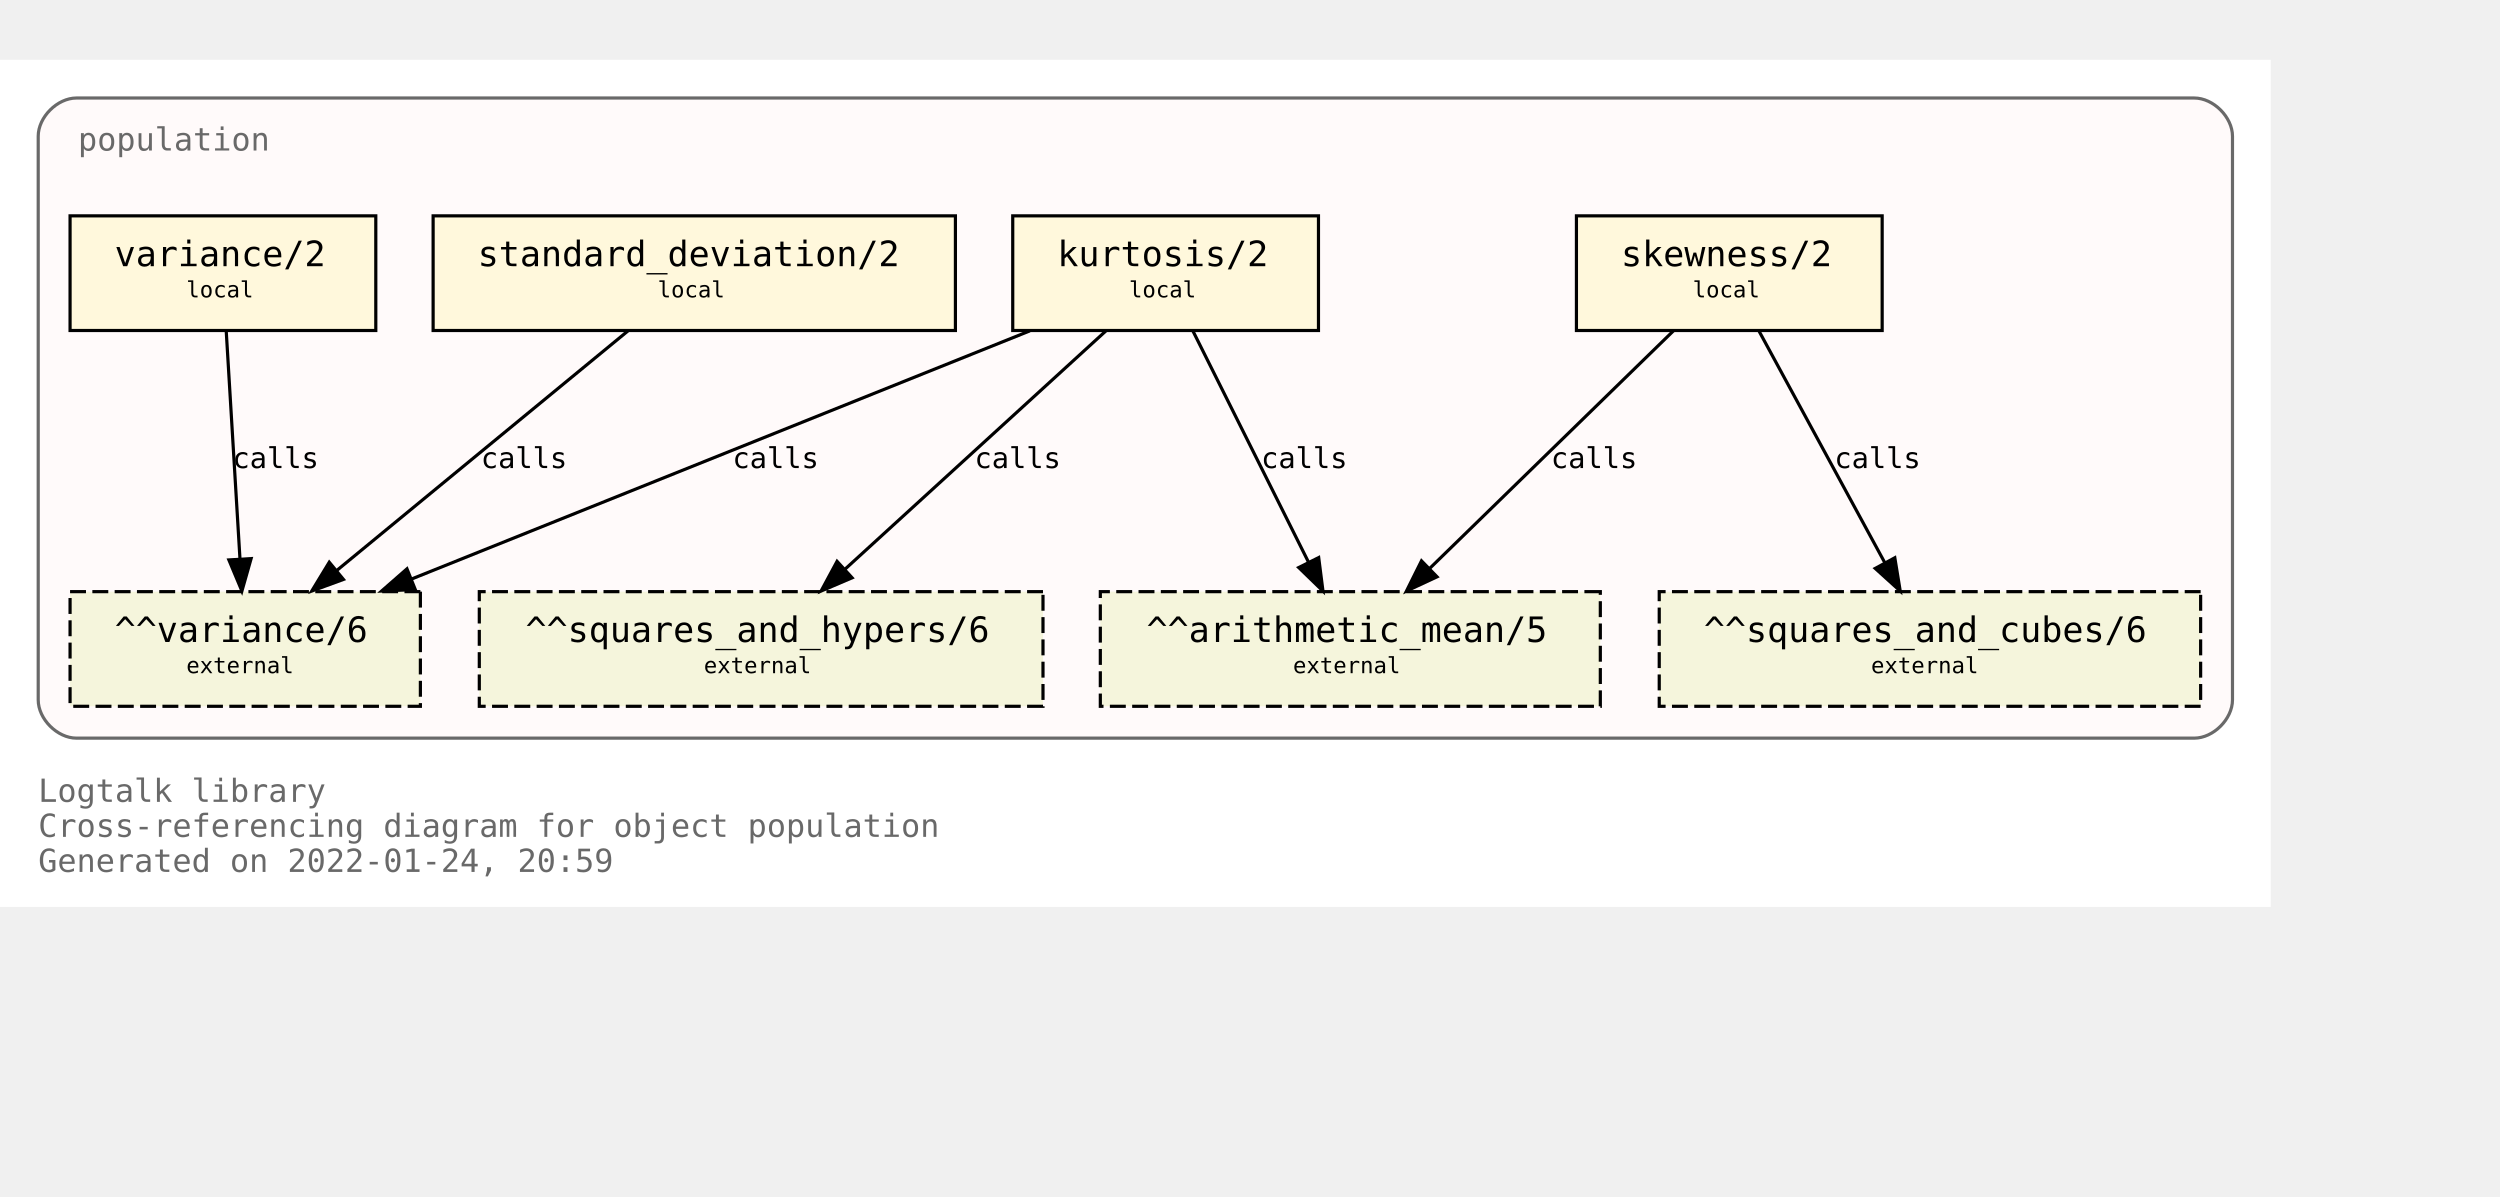
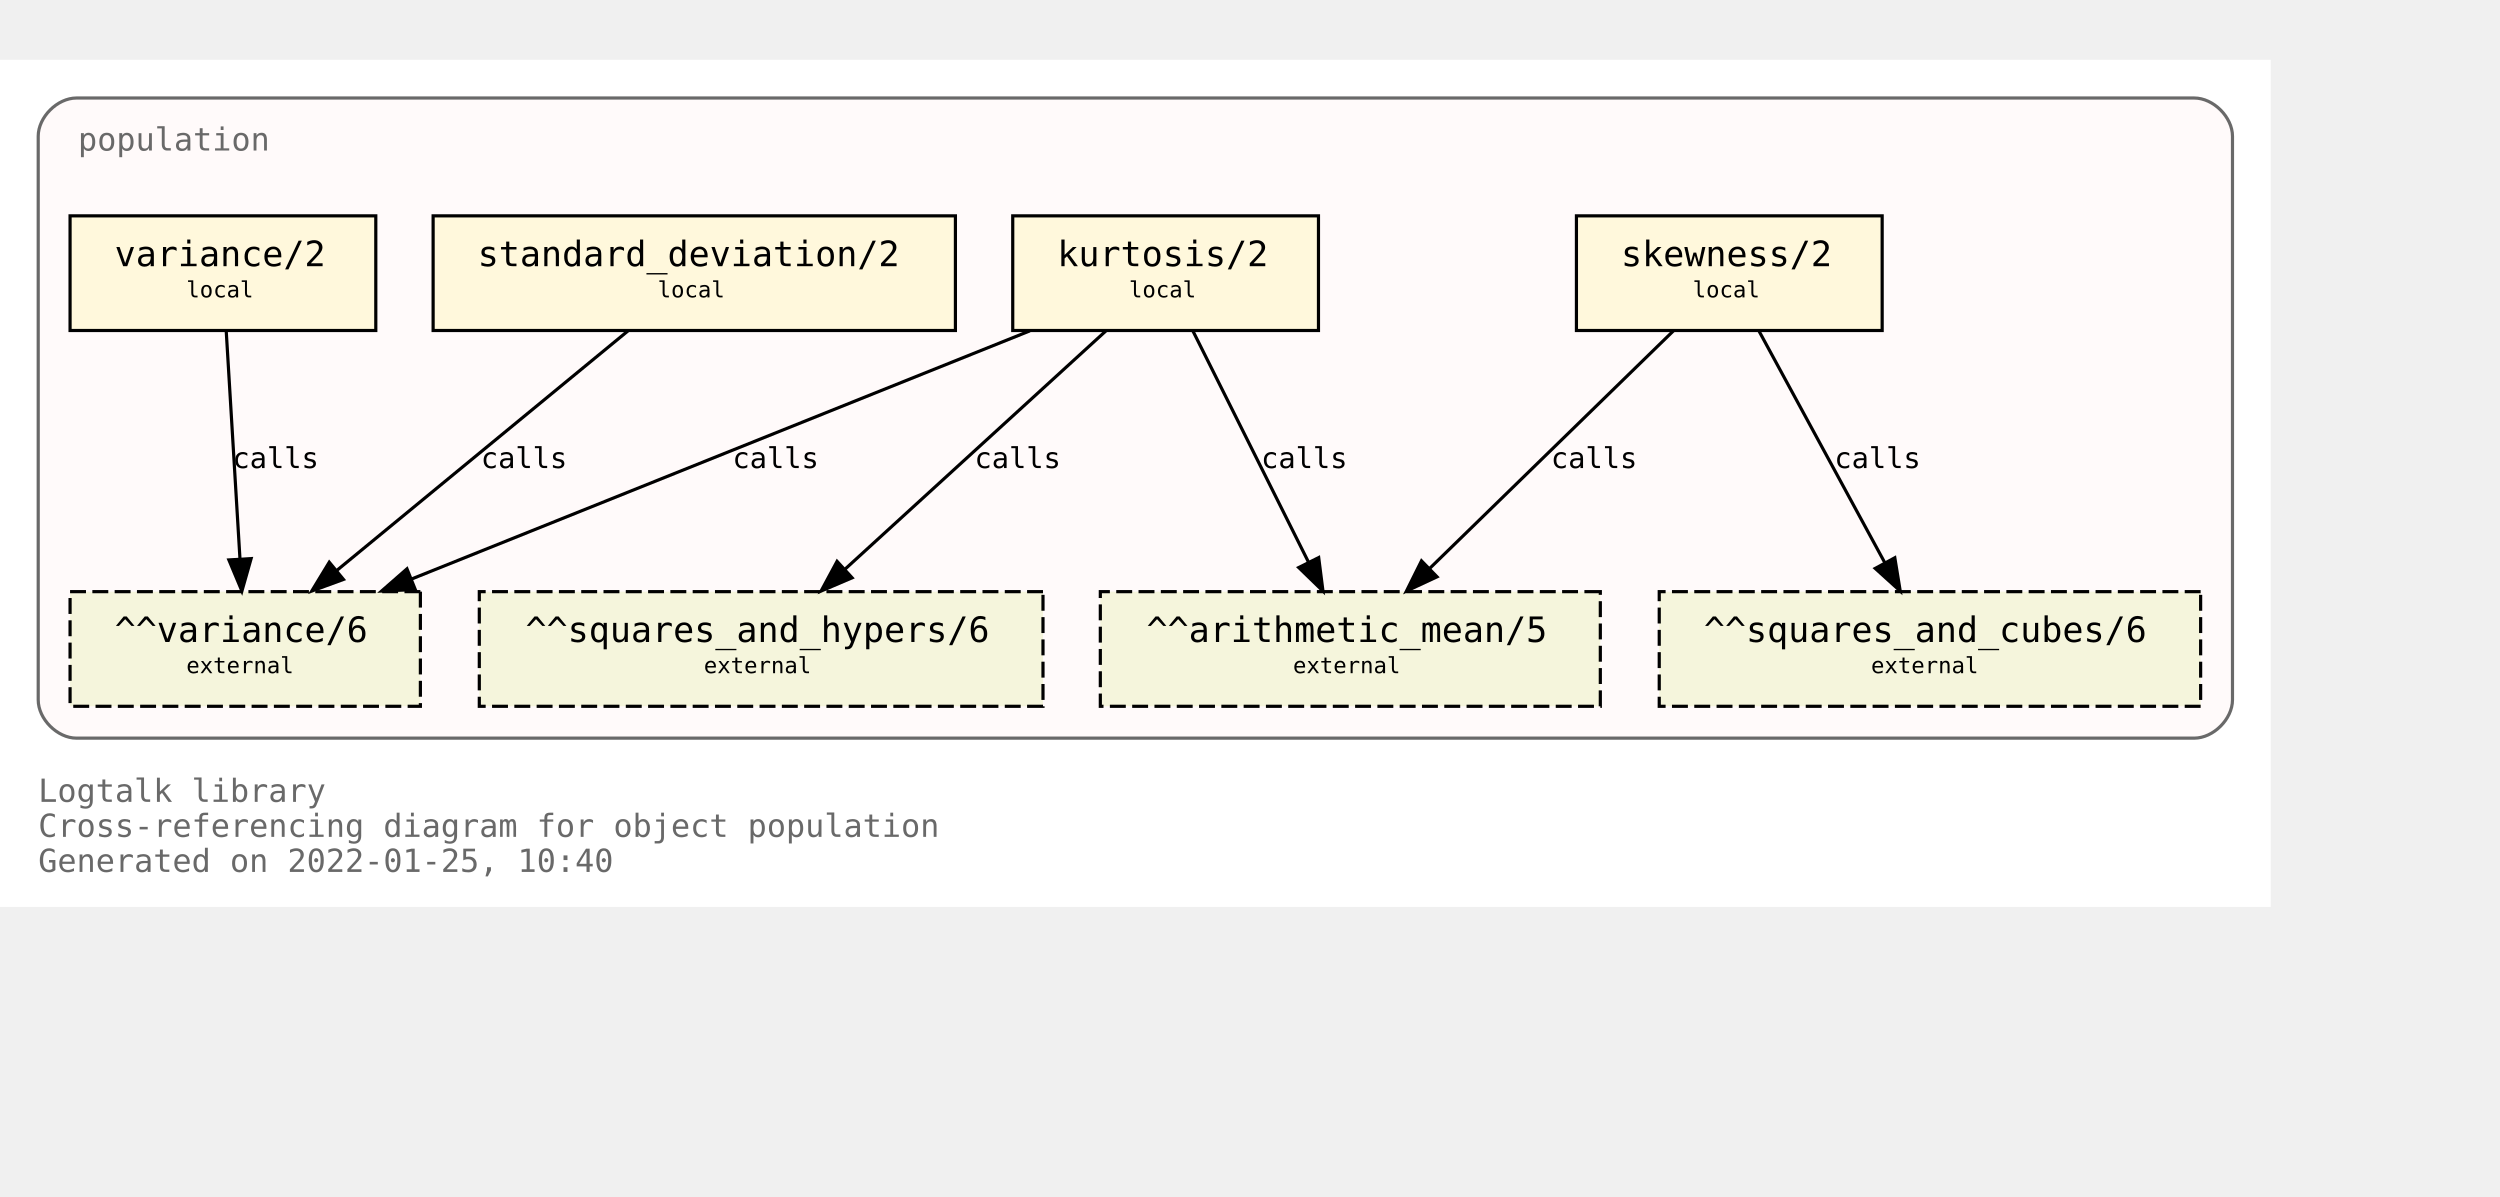
<svg xmlns="http://www.w3.org/2000/svg" xmlns:xlink="http://www.w3.org/1999/xlink" width="857pt" height="410pt" viewBox="72.00 72.00 785.00 338.00">
  <g id="graph0" class="graph" transform="scale(1 1) rotate(0) translate(76 334)">
    <polygon fill="white" stroke="transparent" points="-4,4 -4,-262 709,-262 709,4 -4,4" />
    <text text-anchor="start" x="8" y="-29" font-family="Monospace" font-size="10.00" fill="dimgray">Logtalk library</text>
    <text text-anchor="start" x="8" y="-18" font-family="Monospace" font-size="10.00" fill="dimgray">Cross-referencing diagram for object population</text>
-     <text text-anchor="start" x="8" y="-7" font-family="Monospace" font-size="10.00" fill="dimgray">Generated on 2022-01-24, 20:59</text>
+     <text text-anchor="start" x="8" y="-7" font-family="Monospace" font-size="10.00" fill="dimgray">Generated on 2022-01-25, 10:40</text>
    <g id="clust1" class="cluster">
      <g id="a_clust1">
        <a xlink:title="population">
          <path fill="snow" stroke="dimgray" d="M20,-49C20,-49 685,-49 685,-49 691,-49 697,-55 697,-61 697,-61 697,-238 697,-238 697,-244 691,-250 685,-250 685,-250 20,-250 20,-250 14,-250 8,-244 8,-238 8,-238 8,-61 8,-61 8,-55 14,-49 20,-49" />
          <g id="a_clust1_0">
-             <a xlink:href="https://github.com/LogtalkDotOrg/logtalk3/tree/8ec648d3273dfce6ad7d8fb2104133c25a524a39/library/statistics/population.lgt" xlink:title="https://github.com/LogtalkDotOrg/logtalk3/tree/8ec648d3273dfce6ad7d8fb2104133c25a524a39/library/statistics/population.lgt">
+             <a xlink:href="https://github.com/LogtalkDotOrg/logtalk3/tree/07052c775338ed5139b3e828fbbf881bd49bf822/library/statistics/population.lgt" xlink:title="https://github.com/LogtalkDotOrg/logtalk3/tree/07052c775338ed5139b3e828fbbf881bd49bf822/library/statistics/population.lgt">
              <text text-anchor="start" x="20.5" y="-233.5" font-family="Monospace" font-size="10.00" fill="dimgray">population</text>
            </a>
          </g>
        </a>
      </g>
    </g>
    <g id="node1" class="node">
      <g id="a_node1">
-         <a xlink:href="https://github.com/LogtalkDotOrg/logtalk3/tree/8ec648d3273dfce6ad7d8fb2104133c25a524a39/library/statistics/population.lgt#L33" xlink:title="https://github.com/LogtalkDotOrg/logtalk3/tree/8ec648d3273dfce6ad7d8fb2104133c25a524a39/library/statistics/population.lgt#L33">
+         <a xlink:href="https://github.com/LogtalkDotOrg/logtalk3/tree/07052c775338ed5139b3e828fbbf881bd49bf822/library/statistics/population.lgt#L33" xlink:title="https://github.com/LogtalkDotOrg/logtalk3/tree/07052c775338ed5139b3e828fbbf881bd49bf822/library/statistics/population.lgt#L33">
          <polygon fill="cornsilk" stroke="black" points="587,-213 491,-213 491,-177 587,-177 587,-213" />
          <text text-anchor="start" x="499" y="-197.8" font-family="Monospace" font-size="9.00"> </text>
          <text text-anchor="start" x="505" y="-197.2" font-family="Monospace" font-size="11.00">skewness/2</text>
          <text text-anchor="start" x="573" y="-197.8" font-family="Monospace" font-size="9.00"> </text>
          <text text-anchor="start" x="499" y="-186.8" font-family="Monospace" font-size="9.00"> </text>
          <text text-anchor="start" x="527.5" y="-187.4" font-family="Monospace" font-size="7.00">local</text>
          <text text-anchor="start" x="573" y="-186.8" font-family="Monospace" font-size="9.00"> </text>
        </a>
      </g>
    </g>
    <g id="node5" class="node">
      <polygon fill="beige" stroke="black" stroke-dasharray="5,2" points="498.5,-95 341.5,-95 341.5,-59 498.5,-59 498.5,-95" />
      <text text-anchor="start" x="350" y="-79.8" font-family="Monospace" font-size="9.00"> </text>
      <text text-anchor="start" x="356" y="-79.2" font-family="Monospace" font-size="11.00">^^arithmetic_mean/5</text>
      <text text-anchor="start" x="485" y="-79.8" font-family="Monospace" font-size="9.00"> </text>
      <text text-anchor="start" x="350" y="-68.8" font-family="Monospace" font-size="9.00"> </text>
      <text text-anchor="start" x="402" y="-69.4" font-family="Monospace" font-size="7.00">external</text>
      <text text-anchor="start" x="485" y="-68.8" font-family="Monospace" font-size="9.00"> </text>
    </g>
    <g id="edge1" class="edge">
      <g id="a_edge1">
-         <a xlink:href="https://github.com/LogtalkDotOrg/logtalk3/tree/8ec648d3273dfce6ad7d8fb2104133c25a524a39/library/statistics/population.lgt#L33" xlink:title="calls">
+         <a xlink:href="https://github.com/LogtalkDotOrg/logtalk3/tree/07052c775338ed5139b3e828fbbf881bd49bf822/library/statistics/population.lgt#L33" xlink:title="calls">
          <path fill="none" stroke="black" d="M521.44,-176.88C501.23,-157.18 467.87,-124.67 444.97,-102.34" />
          <polygon fill="black" stroke="black" points="447.23,-99.66 437.63,-95.19 442.35,-104.67 447.23,-99.66" />
        </a>
      </g>
      <g id="a_edge1-label">
-         <a xlink:href="https://github.com/LogtalkDotOrg/logtalk3/tree/8ec648d3273dfce6ad7d8fb2104133c25a524a39/library/statistics/population.lgt#L33" xlink:title="https://github.com/LogtalkDotOrg/logtalk3/tree/8ec648d3273dfce6ad7d8fb2104133c25a524a39/library/statistics/population.lgt#L33">
+         <a xlink:href="https://github.com/LogtalkDotOrg/logtalk3/tree/07052c775338ed5139b3e828fbbf881bd49bf822/library/statistics/population.lgt#L33" xlink:title="https://github.com/LogtalkDotOrg/logtalk3/tree/07052c775338ed5139b3e828fbbf881bd49bf822/library/statistics/population.lgt#L33">
          <text text-anchor="start" x="483" y="-133.8" font-family="Monospace" font-size="9.00">calls</text>
        </a>
      </g>
    </g>
    <g id="node6" class="node">
      <polygon fill="beige" stroke="black" stroke-dasharray="5,2" points="687,-95 517,-95 517,-59 687,-59 687,-95" />
      <text text-anchor="start" x="525" y="-79.8" font-family="Monospace" font-size="9.00"> </text>
      <text text-anchor="start" x="531" y="-79.2" font-family="Monospace" font-size="11.00">^^squares_and_cubes/6</text>
      <text text-anchor="start" x="673" y="-79.8" font-family="Monospace" font-size="9.00"> </text>
      <text text-anchor="start" x="525" y="-68.8" font-family="Monospace" font-size="9.00"> </text>
      <text text-anchor="start" x="583.5" y="-69.4" font-family="Monospace" font-size="7.00">external</text>
      <text text-anchor="start" x="673" y="-68.8" font-family="Monospace" font-size="9.00"> </text>
    </g>
    <g id="edge2" class="edge">
      <g id="a_edge2">
-         <a xlink:href="https://github.com/LogtalkDotOrg/logtalk3/tree/8ec648d3273dfce6ad7d8fb2104133c25a524a39/library/statistics/population.lgt#L33" xlink:title="calls">
+         <a xlink:href="https://github.com/LogtalkDotOrg/logtalk3/tree/07052c775338ed5139b3e828fbbf881bd49bf822/library/statistics/population.lgt#L33" xlink:title="calls">
          <path fill="none" stroke="black" d="M548.3,-176.88C558.72,-157.69 575.74,-126.35 587.82,-104.1" />
          <polygon fill="black" stroke="black" points="590.97,-105.64 592.67,-95.19 584.82,-102.3 590.97,-105.64" />
        </a>
      </g>
      <g id="a_edge2-label">
-         <a xlink:href="https://github.com/LogtalkDotOrg/logtalk3/tree/8ec648d3273dfce6ad7d8fb2104133c25a524a39/library/statistics/population.lgt#L33" xlink:title="https://github.com/LogtalkDotOrg/logtalk3/tree/8ec648d3273dfce6ad7d8fb2104133c25a524a39/library/statistics/population.lgt#L33">
+         <a xlink:href="https://github.com/LogtalkDotOrg/logtalk3/tree/07052c775338ed5139b3e828fbbf881bd49bf822/library/statistics/population.lgt#L33" xlink:title="https://github.com/LogtalkDotOrg/logtalk3/tree/07052c775338ed5139b3e828fbbf881bd49bf822/library/statistics/population.lgt#L33">
          <text text-anchor="start" x="572" y="-133.8" font-family="Monospace" font-size="9.00">calls</text>
        </a>
      </g>
    </g>
    <g id="node2" class="node">
      <g id="a_node2">
-         <a xlink:href="https://github.com/LogtalkDotOrg/logtalk3/tree/8ec648d3273dfce6ad7d8fb2104133c25a524a39/library/statistics/population.lgt#L41" xlink:title="https://github.com/LogtalkDotOrg/logtalk3/tree/8ec648d3273dfce6ad7d8fb2104133c25a524a39/library/statistics/population.lgt#L41">
+         <a xlink:href="https://github.com/LogtalkDotOrg/logtalk3/tree/07052c775338ed5139b3e828fbbf881bd49bf822/library/statistics/population.lgt#L41" xlink:title="https://github.com/LogtalkDotOrg/logtalk3/tree/07052c775338ed5139b3e828fbbf881bd49bf822/library/statistics/population.lgt#L41">
          <polygon fill="cornsilk" stroke="black" points="410,-213 314,-213 314,-177 410,-177 410,-213" />
          <text text-anchor="start" x="322" y="-197.8" font-family="Monospace" font-size="9.00"> </text>
          <text text-anchor="start" x="328" y="-197.2" font-family="Monospace" font-size="11.00">kurtosis/2</text>
          <text text-anchor="start" x="396" y="-197.8" font-family="Monospace" font-size="9.00"> </text>
          <text text-anchor="start" x="322" y="-186.8" font-family="Monospace" font-size="9.00"> </text>
          <text text-anchor="start" x="350.5" y="-187.4" font-family="Monospace" font-size="7.00">local</text>
          <text text-anchor="start" x="396" y="-186.8" font-family="Monospace" font-size="9.00"> </text>
        </a>
      </g>
    </g>
    <g id="edge3" class="edge">
      <g id="a_edge3">
-         <a xlink:href="https://github.com/LogtalkDotOrg/logtalk3/tree/8ec648d3273dfce6ad7d8fb2104133c25a524a39/library/statistics/population.lgt#L41" xlink:title="calls">
+         <a xlink:href="https://github.com/LogtalkDotOrg/logtalk3/tree/07052c775338ed5139b3e828fbbf881bd49bf822/library/statistics/population.lgt#L41" xlink:title="calls">
          <path fill="none" stroke="black" d="M370.56,-176.88C380.11,-157.78 395.68,-126.63 406.8,-104.4" />
          <polygon fill="black" stroke="black" points="410.07,-105.7 411.41,-95.19 403.8,-102.57 410.07,-105.7" />
        </a>
      </g>
      <g id="a_edge3-label">
-         <a xlink:href="https://github.com/LogtalkDotOrg/logtalk3/tree/8ec648d3273dfce6ad7d8fb2104133c25a524a39/library/statistics/population.lgt#L41" xlink:title="https://github.com/LogtalkDotOrg/logtalk3/tree/8ec648d3273dfce6ad7d8fb2104133c25a524a39/library/statistics/population.lgt#L41">
+         <a xlink:href="https://github.com/LogtalkDotOrg/logtalk3/tree/07052c775338ed5139b3e828fbbf881bd49bf822/library/statistics/population.lgt#L41" xlink:title="https://github.com/LogtalkDotOrg/logtalk3/tree/07052c775338ed5139b3e828fbbf881bd49bf822/library/statistics/population.lgt#L41">
          <text text-anchor="start" x="392" y="-133.8" font-family="Monospace" font-size="9.00">calls</text>
        </a>
      </g>
    </g>
    <g id="node7" class="node">
      <polygon fill="beige" stroke="black" stroke-dasharray="5,2" points="323.5,-95 146.5,-95 146.5,-59 323.5,-59 323.5,-95" />
      <text text-anchor="start" x="155" y="-79.8" font-family="Monospace" font-size="9.00"> </text>
      <text text-anchor="start" x="161" y="-79.2" font-family="Monospace" font-size="11.00">^^squares_and_hypers/6</text>
      <text text-anchor="start" x="310" y="-79.8" font-family="Monospace" font-size="9.00"> </text>
      <text text-anchor="start" x="155" y="-68.8" font-family="Monospace" font-size="9.00"> </text>
      <text text-anchor="start" x="217" y="-69.4" font-family="Monospace" font-size="7.00">external</text>
      <text text-anchor="start" x="310" y="-68.8" font-family="Monospace" font-size="9.00"> </text>
    </g>
    <g id="edge4" class="edge">
      <g id="a_edge4">
-         <a xlink:href="https://github.com/LogtalkDotOrg/logtalk3/tree/8ec648d3273dfce6ad7d8fb2104133c25a524a39/library/statistics/population.lgt#L41" xlink:title="calls">
+         <a xlink:href="https://github.com/LogtalkDotOrg/logtalk3/tree/07052c775338ed5139b3e828fbbf881bd49bf822/library/statistics/population.lgt#L41" xlink:title="calls">
          <path fill="none" stroke="black" d="M343.26,-176.88C321.59,-157.09 285.78,-124.38 261.33,-102.05" />
          <polygon fill="black" stroke="black" points="263.56,-99.35 253.82,-95.19 258.84,-104.51 263.56,-99.35" />
        </a>
      </g>
      <g id="a_edge4-label">
-         <a xlink:href="https://github.com/LogtalkDotOrg/logtalk3/tree/8ec648d3273dfce6ad7d8fb2104133c25a524a39/library/statistics/population.lgt#L41" xlink:title="https://github.com/LogtalkDotOrg/logtalk3/tree/8ec648d3273dfce6ad7d8fb2104133c25a524a39/library/statistics/population.lgt#L41">
+         <a xlink:href="https://github.com/LogtalkDotOrg/logtalk3/tree/07052c775338ed5139b3e828fbbf881bd49bf822/library/statistics/population.lgt#L41" xlink:title="https://github.com/LogtalkDotOrg/logtalk3/tree/07052c775338ed5139b3e828fbbf881bd49bf822/library/statistics/population.lgt#L41">
          <text text-anchor="start" x="302" y="-133.8" font-family="Monospace" font-size="9.00">calls</text>
        </a>
      </g>
    </g>
    <g id="node8" class="node">
      <polygon fill="beige" stroke="black" stroke-dasharray="5,2" points="128,-95 18,-95 18,-59 128,-59 128,-95" />
      <text text-anchor="start" x="26" y="-79.8" font-family="Monospace" font-size="9.00"> </text>
      <text text-anchor="start" x="32" y="-79.2" font-family="Monospace" font-size="11.00">^^variance/6</text>
      <text text-anchor="start" x="114" y="-79.8" font-family="Monospace" font-size="9.00"> </text>
      <text text-anchor="start" x="26" y="-68.8" font-family="Monospace" font-size="9.00"> </text>
      <text text-anchor="start" x="54.5" y="-69.4" font-family="Monospace" font-size="7.00">external</text>
      <text text-anchor="start" x="114" y="-68.8" font-family="Monospace" font-size="9.00"> </text>
    </g>
    <g id="edge5" class="edge">
      <g id="a_edge5">
-         <a xlink:href="https://github.com/LogtalkDotOrg/logtalk3/tree/8ec648d3273dfce6ad7d8fb2104133c25a524a39/library/statistics/population.lgt#L41" xlink:title="calls">
+         <a xlink:href="https://github.com/LogtalkDotOrg/logtalk3/tree/07052c775338ed5139b3e828fbbf881bd49bf822/library/statistics/population.lgt#L41" xlink:title="calls">
          <path fill="none" stroke="black" d="M319.36,-176.88C267.7,-156.15 180.72,-121.24 125.14,-98.93" />
          <polygon fill="black" stroke="black" points="126.4,-95.66 115.82,-95.19 123.79,-102.16 126.4,-95.66" />
        </a>
      </g>
      <g id="a_edge5-label">
-         <a xlink:href="https://github.com/LogtalkDotOrg/logtalk3/tree/8ec648d3273dfce6ad7d8fb2104133c25a524a39/library/statistics/population.lgt#L41" xlink:title="https://github.com/LogtalkDotOrg/logtalk3/tree/8ec648d3273dfce6ad7d8fb2104133c25a524a39/library/statistics/population.lgt#L41">
+         <a xlink:href="https://github.com/LogtalkDotOrg/logtalk3/tree/07052c775338ed5139b3e828fbbf881bd49bf822/library/statistics/population.lgt#L41" xlink:title="https://github.com/LogtalkDotOrg/logtalk3/tree/07052c775338ed5139b3e828fbbf881bd49bf822/library/statistics/population.lgt#L41">
          <text text-anchor="start" x="226" y="-133.8" font-family="Monospace" font-size="9.00">calls</text>
        </a>
      </g>
    </g>
    <g id="node3" class="node">
      <g id="a_node3">
-         <a xlink:href="https://github.com/LogtalkDotOrg/logtalk3/tree/8ec648d3273dfce6ad7d8fb2104133c25a524a39/library/statistics/population.lgt#L50" xlink:title="https://github.com/LogtalkDotOrg/logtalk3/tree/8ec648d3273dfce6ad7d8fb2104133c25a524a39/library/statistics/population.lgt#L50">
+         <a xlink:href="https://github.com/LogtalkDotOrg/logtalk3/tree/07052c775338ed5139b3e828fbbf881bd49bf822/library/statistics/population.lgt#L50" xlink:title="https://github.com/LogtalkDotOrg/logtalk3/tree/07052c775338ed5139b3e828fbbf881bd49bf822/library/statistics/population.lgt#L50">
          <polygon fill="cornsilk" stroke="black" points="296,-213 132,-213 132,-177 296,-177 296,-213" />
          <text text-anchor="start" x="140" y="-197.8" font-family="Monospace" font-size="9.00"> </text>
          <text text-anchor="start" x="146" y="-197.2" font-family="Monospace" font-size="11.00">standard_deviation/2</text>
          <text text-anchor="start" x="282" y="-197.8" font-family="Monospace" font-size="9.00"> </text>
          <text text-anchor="start" x="140" y="-186.8" font-family="Monospace" font-size="9.00"> </text>
          <text text-anchor="start" x="202.5" y="-187.4" font-family="Monospace" font-size="7.00">local</text>
          <text text-anchor="start" x="282" y="-186.8" font-family="Monospace" font-size="9.00"> </text>
        </a>
      </g>
    </g>
    <g id="edge6" class="edge">
      <g id="a_edge6">
-         <a xlink:href="https://github.com/LogtalkDotOrg/logtalk3/tree/8ec648d3273dfce6ad7d8fb2104133c25a524a39/library/statistics/population.lgt#L50" xlink:title="calls">
+         <a xlink:href="https://github.com/LogtalkDotOrg/logtalk3/tree/07052c775338ed5139b3e828fbbf881bd49bf822/library/statistics/population.lgt#L50" xlink:title="calls">
          <path fill="none" stroke="black" d="M193.19,-176.88C169.04,-157.01 129.04,-124.1 101.88,-101.76" />
          <polygon fill="black" stroke="black" points="103.84,-98.84 93.89,-95.19 99.39,-104.24 103.84,-98.84" />
        </a>
      </g>
      <g id="a_edge6-label">
-         <a xlink:href="https://github.com/LogtalkDotOrg/logtalk3/tree/8ec648d3273dfce6ad7d8fb2104133c25a524a39/library/statistics/population.lgt#L50" xlink:title="https://github.com/LogtalkDotOrg/logtalk3/tree/8ec648d3273dfce6ad7d8fb2104133c25a524a39/library/statistics/population.lgt#L50">
+         <a xlink:href="https://github.com/LogtalkDotOrg/logtalk3/tree/07052c775338ed5139b3e828fbbf881bd49bf822/library/statistics/population.lgt#L50" xlink:title="https://github.com/LogtalkDotOrg/logtalk3/tree/07052c775338ed5139b3e828fbbf881bd49bf822/library/statistics/population.lgt#L50">
          <text text-anchor="start" x="147" y="-133.8" font-family="Monospace" font-size="9.00">calls</text>
        </a>
      </g>
    </g>
    <g id="node4" class="node">
      <g id="a_node4">
-         <a xlink:href="https://github.com/LogtalkDotOrg/logtalk3/tree/8ec648d3273dfce6ad7d8fb2104133c25a524a39/library/statistics/population.lgt#L54" xlink:title="https://github.com/LogtalkDotOrg/logtalk3/tree/8ec648d3273dfce6ad7d8fb2104133c25a524a39/library/statistics/population.lgt#L54">
+         <a xlink:href="https://github.com/LogtalkDotOrg/logtalk3/tree/07052c775338ed5139b3e828fbbf881bd49bf822/library/statistics/population.lgt#L54" xlink:title="https://github.com/LogtalkDotOrg/logtalk3/tree/07052c775338ed5139b3e828fbbf881bd49bf822/library/statistics/population.lgt#L54">
          <polygon fill="cornsilk" stroke="black" points="114,-213 18,-213 18,-177 114,-177 114,-213" />
          <text text-anchor="start" x="26" y="-197.8" font-family="Monospace" font-size="9.00"> </text>
          <text text-anchor="start" x="32" y="-197.2" font-family="Monospace" font-size="11.00">variance/2</text>
          <text text-anchor="start" x="100" y="-197.8" font-family="Monospace" font-size="9.00"> </text>
          <text text-anchor="start" x="26" y="-186.8" font-family="Monospace" font-size="9.00"> </text>
          <text text-anchor="start" x="54.5" y="-187.4" font-family="Monospace" font-size="7.00">local</text>
          <text text-anchor="start" x="100" y="-186.8" font-family="Monospace" font-size="9.00"> </text>
        </a>
      </g>
    </g>
    <g id="edge7" class="edge">
      <g id="a_edge7">
-         <a xlink:href="https://github.com/LogtalkDotOrg/logtalk3/tree/8ec648d3273dfce6ad7d8fb2104133c25a524a39/library/statistics/population.lgt#L54" xlink:title="calls">
+         <a xlink:href="https://github.com/LogtalkDotOrg/logtalk3/tree/07052c775338ed5139b3e828fbbf881bd49bf822/library/statistics/population.lgt#L54" xlink:title="calls">
          <path fill="none" stroke="black" d="M67.03,-176.88C68.17,-158.04 70.01,-127.47 71.35,-105.3" />
          <polygon fill="black" stroke="black" points="74.85,-105.38 71.96,-95.19 67.87,-104.96 74.85,-105.38" />
        </a>
      </g>
      <g id="a_edge7-label">
-         <a xlink:href="https://github.com/LogtalkDotOrg/logtalk3/tree/8ec648d3273dfce6ad7d8fb2104133c25a524a39/library/statistics/population.lgt#L54" xlink:title="https://github.com/LogtalkDotOrg/logtalk3/tree/8ec648d3273dfce6ad7d8fb2104133c25a524a39/library/statistics/population.lgt#L54">
+         <a xlink:href="https://github.com/LogtalkDotOrg/logtalk3/tree/07052c775338ed5139b3e828fbbf881bd49bf822/library/statistics/population.lgt#L54" xlink:title="https://github.com/LogtalkDotOrg/logtalk3/tree/07052c775338ed5139b3e828fbbf881bd49bf822/library/statistics/population.lgt#L54">
          <text text-anchor="start" x="69" y="-133.8" font-family="Monospace" font-size="9.00">calls</text>
        </a>
      </g>
    </g>
  </g>
</svg>
